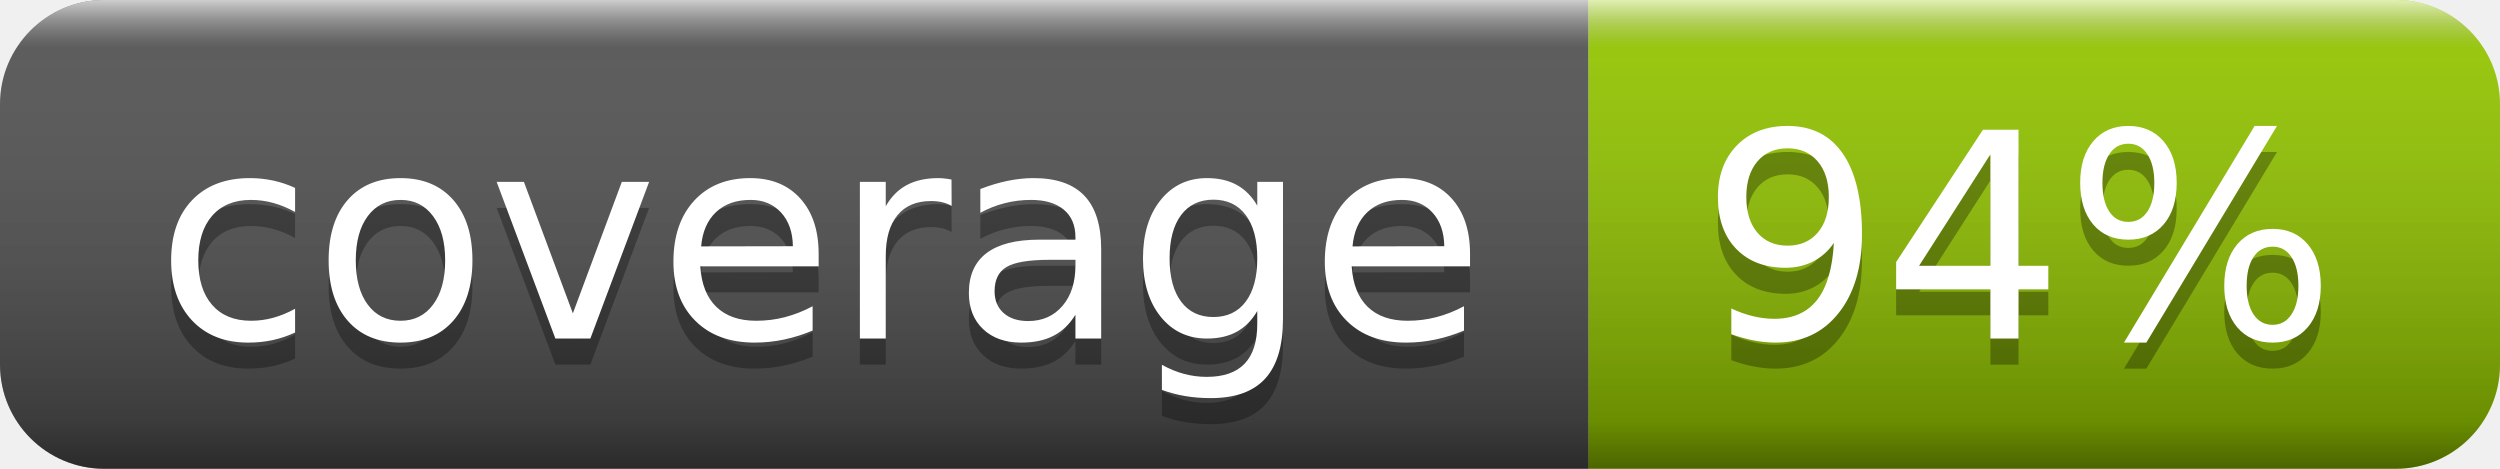
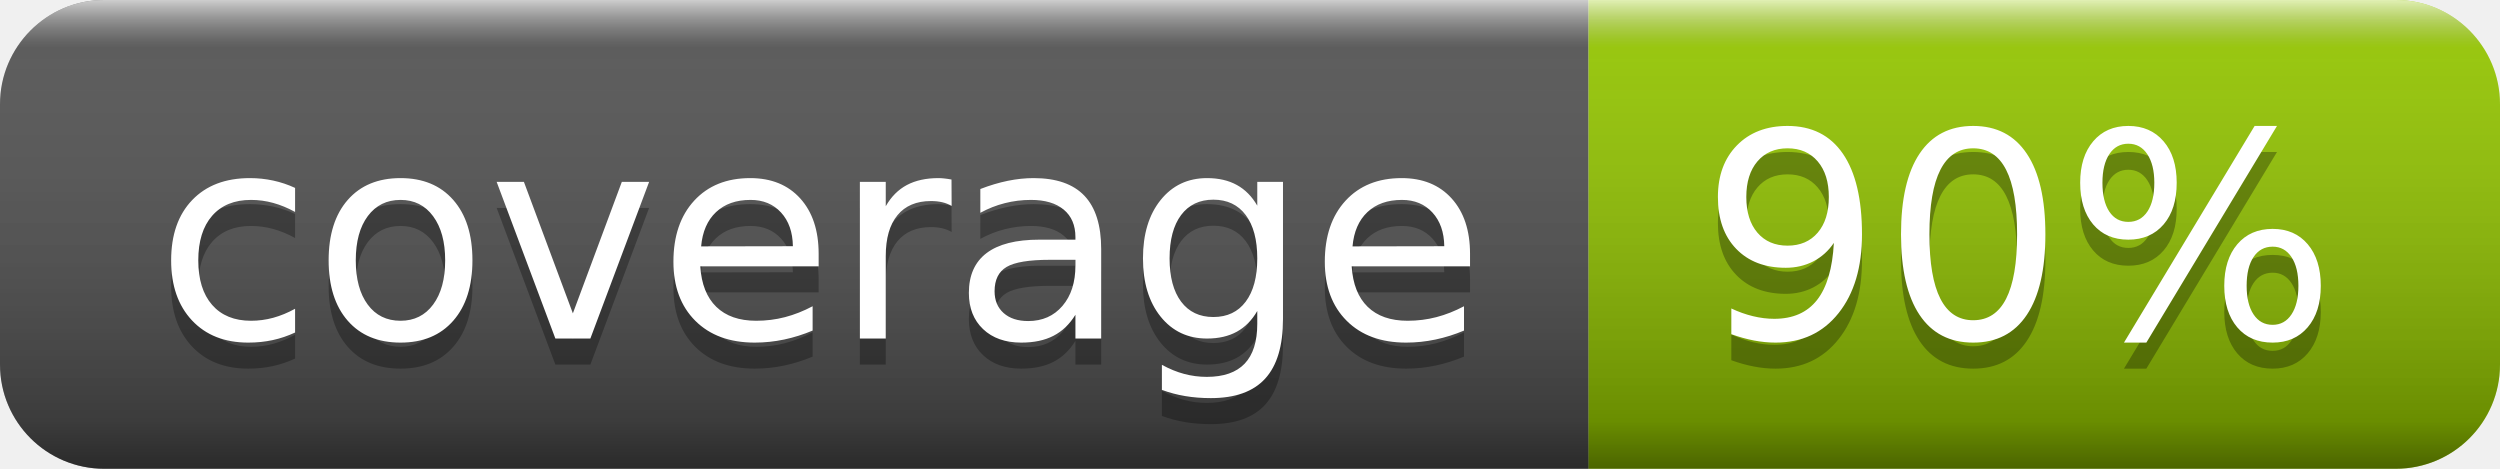
- <svg xmlns="http://www.w3.org/2000/svg" width="96" height="18" role="img" aria-label="coverage: 94%">
+ <svg xmlns="http://www.w3.org/2000/svg" width="96" height="18" role="img" aria-label="coverage: 90%">
  <linearGradient id="s" x2="0" y2="100%">
    <stop offset="0" stop-color="#fff" stop-opacity=".7" />
    <stop offset=".1" stop-color="#aaa" stop-opacity=".1" />
    <stop offset=".9" stop-color="#000" stop-opacity=".3" />
    <stop offset="1" stop-color="#000" stop-opacity=".5" />
  </linearGradient>
  <clipPath id="r">
    <rect width="96" height="18" rx="4" fill="#fff" />
  </clipPath>
  <g clip-path="url(#r)">
    <rect width="61" height="18" fill="#555" />
    <rect x="61" width="35" height="18" fill="#97ca00" />
    <rect width="96" height="18" fill="url(#s)" />
  </g>
  <g fill="#fff" text-anchor="middle" font-family="Verdana,Geneva,DejaVu Sans,sans-serif" text-rendering="geometricPrecision" font-size="110">
    <text aria-hidden="true" x="315" y="140" fill="#010101" fill-opacity=".3" transform="scale(.1)" textLength="510">coverage</text>
    <text x="315" y="130" transform="scale(.1)" fill="#fff" textLength="510">coverage</text>
-     <text aria-hidden="true" x="775" y="140" fill="#010101" fill-opacity=".3" transform="scale(.1)" textLength="250">94%</text>
-     <text x="775" y="130" transform="scale(.1)" fill="#fff" textLength="250">94%</text>
+     <text aria-hidden="true" x="775" y="140" fill="#010101" fill-opacity=".3" transform="scale(.1)" textLength="250">90%</text>
+     <text x="775" y="130" transform="scale(.1)" fill="#fff" textLength="250">90%</text>
  </g>
</svg>
